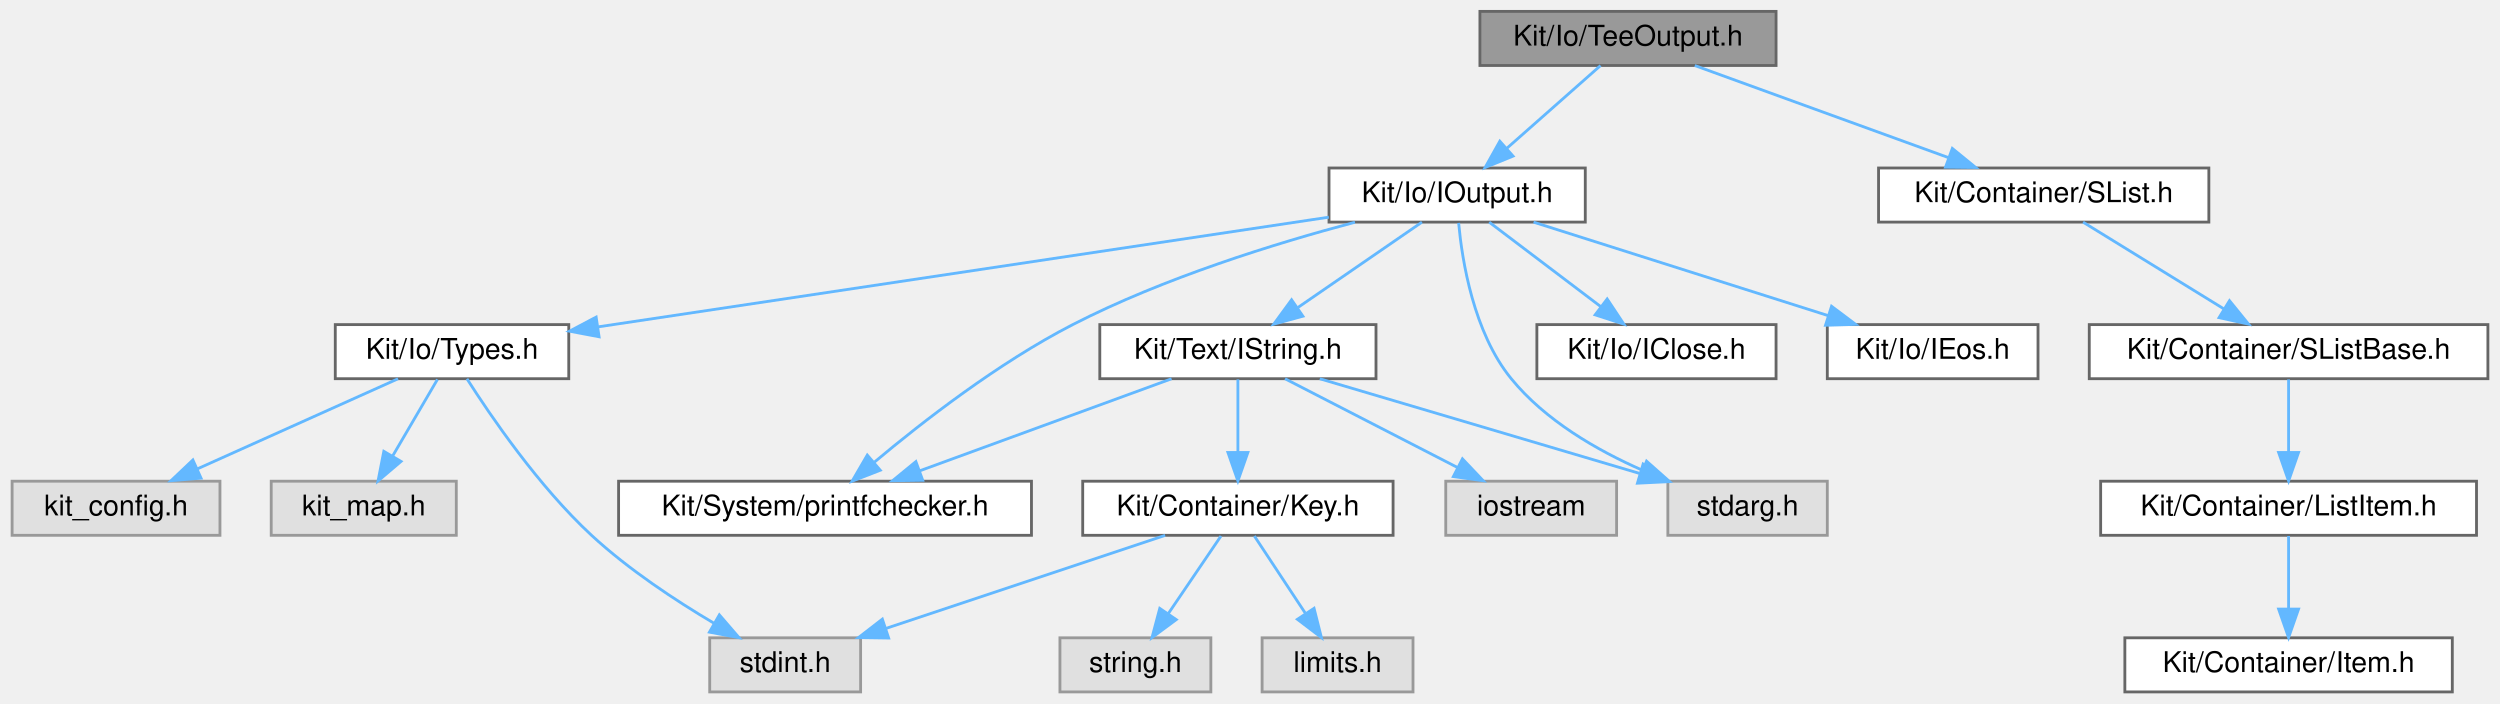
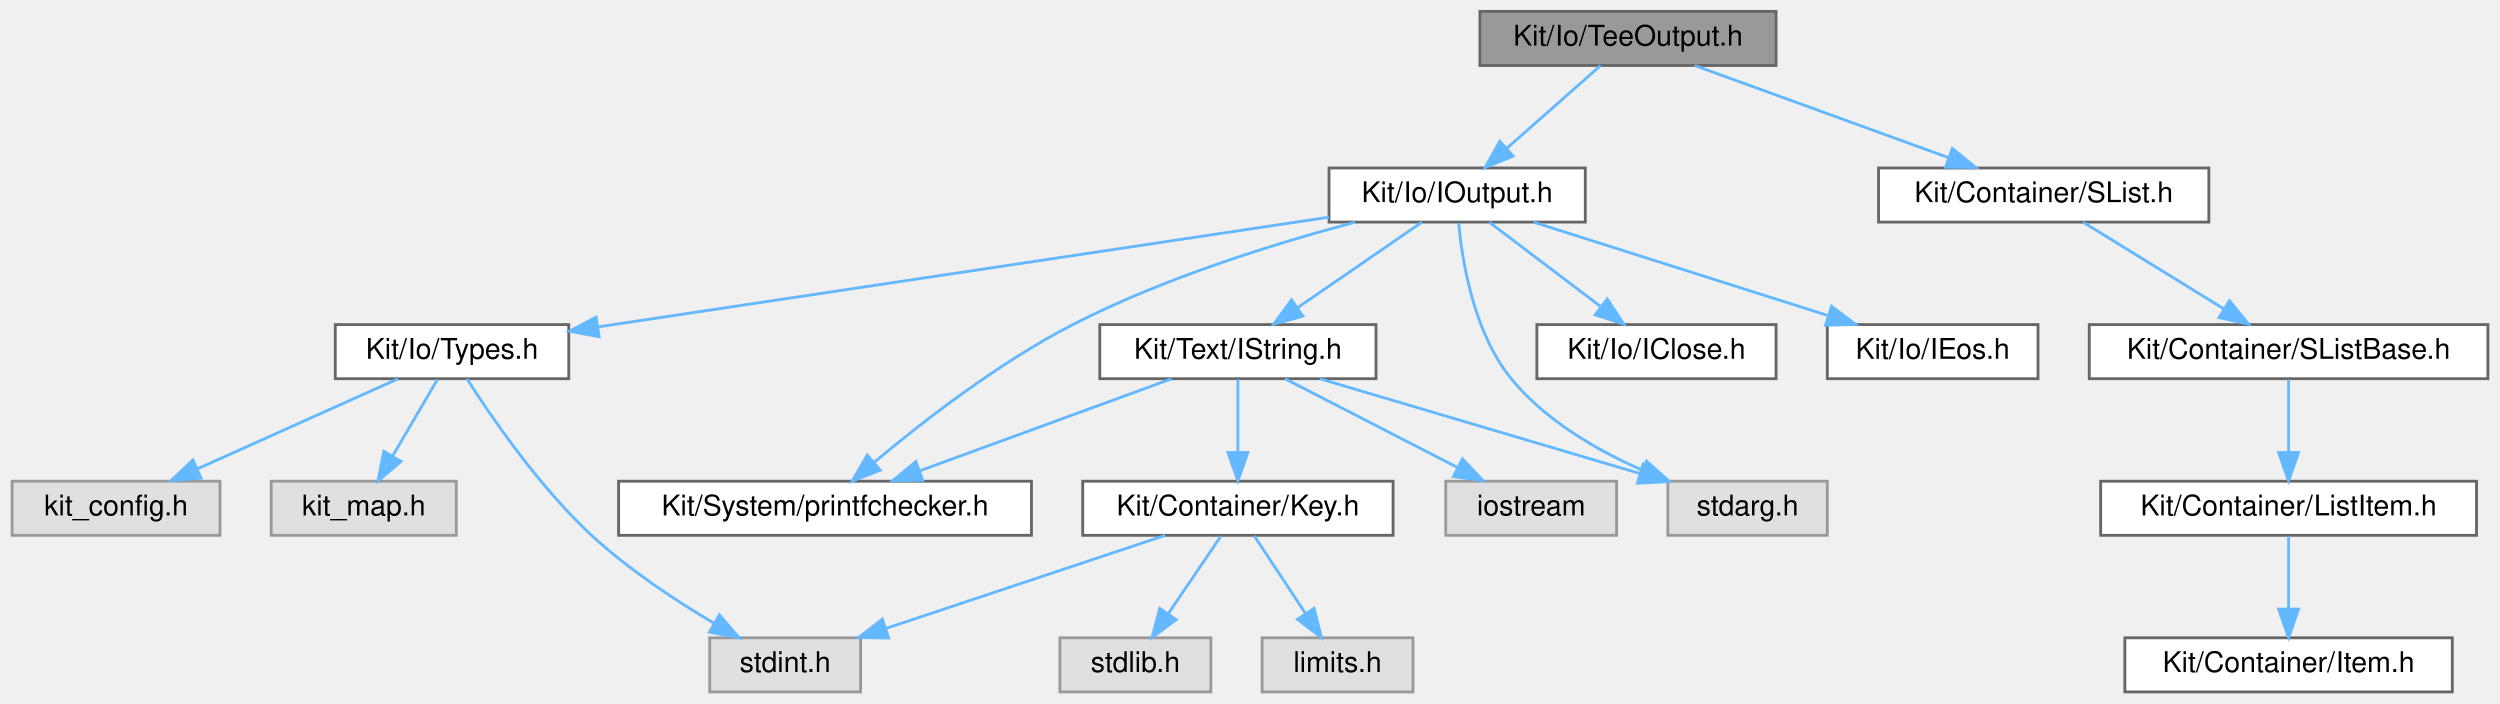
<svg xmlns="http://www.w3.org/2000/svg" xmlns:xlink="http://www.w3.org/1999/xlink" width="878pt" height="247pt" viewBox="0.00 0.00 877.50 247.00">
  <g id="graph0" class="graph" transform="scale(1 1) rotate(0) translate(4 243)">
    <g id="Node000001" class="node">
      <g id="a_Node000001">
        <a xlink:title=" ">
          <polygon fill="#999999" stroke="#666666" points="619.5,-239 515.5,-239 515.5,-220 619.5,-220 619.5,-239" />
          <text text-anchor="middle" x="567.5" y="-227" font-family="Helvetica,sans-Serif" font-size="10.00">Kit/Io/TeeOutput.h</text>
        </a>
      </g>
    </g>
    <g id="Node000002" class="node">
      <g id="a_Node000002">
        <a xlink:href="_i_output_8h.html" target="_top" xlink:title=" ">
          <polygon fill="white" stroke="#666666" points="552.5,-184 462.5,-184 462.5,-165 552.5,-165 552.5,-184" />
          <text text-anchor="middle" x="507.5" y="-172" font-family="Helvetica,sans-Serif" font-size="10.00">Kit/Io/IOutput.h</text>
        </a>
      </g>
    </g>
    <g id="edge1_Node000001_Node000002" class="edge">
      <g id="a_edge1_Node000001_Node000002">
        <a xlink:title=" ">
          <path fill="none" stroke="#63b8ff" d="M557.86,-219.98C548.99,-212.15 535.63,-200.34 524.89,-190.86" />
          <polygon fill="#63b8ff" stroke="#63b8ff" points="527.13,-188.17 517.32,-184.17 522.49,-193.41 527.13,-188.17" />
        </a>
      </g>
    </g>
    <g id="Node000016" class="node">
      <g id="a_Node000016">
        <a xlink:href="_s_list_8h.html" target="_top" xlink:title=" ">
          <polygon fill="white" stroke="#666666" points="771.5,-184 655.5,-184 655.5,-165 771.5,-165 771.5,-184" />
          <text text-anchor="middle" x="713.5" y="-172" font-family="Helvetica,sans-Serif" font-size="10.00">Kit/Container/SList.h</text>
        </a>
      </g>
    </g>
    <g id="edge18_Node000001_Node000016" class="edge">
      <g id="a_edge18_Node000001_Node000016">
        <a xlink:title=" ">
          <path fill="none" stroke="#63b8ff" d="M590.96,-219.98C615.08,-211.23 652.87,-197.51 680.1,-187.62" />
          <polygon fill="#63b8ff" stroke="#63b8ff" points="681.41,-190.87 689.62,-184.17 679.02,-184.29 681.41,-190.87" />
        </a>
      </g>
    </g>
    <g id="Node000003" class="node">
      <g id="a_Node000003">
        <a xlink:href="_types_8h.html" target="_top" xlink:title=" ">
          <polygon fill="white" stroke="#666666" points="195.5,-129 113.5,-129 113.5,-110 195.5,-110 195.5,-129" />
          <text text-anchor="middle" x="154.5" y="-117" font-family="Helvetica,sans-Serif" font-size="10.00">Kit/Io/Types.h</text>
        </a>
      </g>
    </g>
    <g id="edge2_Node000002_Node000003" class="edge">
      <g id="a_edge2_Node000002_Node000003">
        <a xlink:title=" ">
          <path fill="none" stroke="#63b8ff" d="M462.43,-166.73C396.76,-156.87 275.06,-138.6 205.95,-128.23" />
          <polygon fill="#63b8ff" stroke="#63b8ff" points="206.15,-124.72 195.74,-126.69 205.11,-131.64 206.15,-124.72" />
        </a>
      </g>
    </g>
    <g id="Node000007" class="node">
      <g id="a_Node000007">
        <a xlink:href="_i_string_8h.html" target="_top" xlink:title=" ">
          <polygon fill="white" stroke="#666666" points="479,-129 382,-129 382,-110 479,-110 479,-129" />
          <text text-anchor="middle" x="430.5" y="-117" font-family="Helvetica,sans-Serif" font-size="10.00">Kit/Text/IString.h</text>
        </a>
      </g>
    </g>
    <g id="edge6_Node000002_Node000007" class="edge">
      <g id="a_edge6_Node000002_Node000007">
        <a xlink:title=" ">
          <path fill="none" stroke="#63b8ff" d="M495.13,-164.98C483.41,-156.92 465.58,-144.65 451.61,-135.03" />
          <polygon fill="#63b8ff" stroke="#63b8ff" points="453.32,-131.96 443.1,-129.17 449.35,-137.72 453.32,-131.96" />
        </a>
      </g>
    </g>
    <g id="Node000011" class="node">
      <g id="a_Node000011">
        <a xlink:href="printfchecker_8h.html" target="_top" xlink:title="This file contains macro that enables the GCC (and Clang) compiler to validate printf flags with thei...">
          <polygon fill="white" stroke="#666666" points="358,-74 213,-74 213,-55 358,-55 358,-74" />
          <text text-anchor="middle" x="285.5" y="-62" font-family="Helvetica,sans-Serif" font-size="10.00">Kit/System/printfchecker.h</text>
        </a>
      </g>
    </g>
    <g id="edge16_Node000002_Node000011" class="edge">
      <g id="a_edge16_Node000002_Node000011">
        <a xlink:title=" ">
          <path fill="none" stroke="#63b8ff" d="M471.61,-164.95C443.68,-157.54 404.44,-145.4 372.5,-129 346.44,-115.61 319.69,-94.83 302.85,-80.71" />
          <polygon fill="#63b8ff" stroke="#63b8ff" points="304.89,-77.85 295.01,-74.01 300.34,-83.17 304.89,-77.85" />
        </a>
      </g>
    </g>
    <g id="Node000012" class="node">
      <g id="a_Node000012">
        <a xlink:title=" ">
          <polygon fill="#e0e0e0" stroke="#999999" points="637.5,-74 581.5,-74 581.5,-55 637.5,-55 637.5,-74" />
          <text text-anchor="middle" x="609.5" y="-62" font-family="Helvetica,sans-Serif" font-size="10.00">stdarg.h</text>
        </a>
      </g>
    </g>
    <g id="edge17_Node000002_Node000012" class="edge">
      <g id="a_edge17_Node000002_Node000012">
        <a xlink:title=" ">
          <path fill="none" stroke="#63b8ff" d="M508.02,-164.72C509.24,-151.47 513.25,-126.22 526.5,-110 538.43,-95.39 556.46,-84.91 572.67,-77.81" />
          <polygon fill="#63b8ff" stroke="#63b8ff" points="574.02,-81.04 581.95,-74.01 571.37,-74.56 574.02,-81.04" />
        </a>
      </g>
    </g>
    <g id="Node000014" class="node">
      <g id="a_Node000014">
        <a xlink:href="_io_2_i_close_8h.html" target="_top" xlink:title=" ">
          <polygon fill="white" stroke="#666666" points="619.5,-129 535.5,-129 535.5,-110 619.5,-110 619.5,-129" />
          <text text-anchor="middle" x="577.5" y="-117" font-family="Helvetica,sans-Serif" font-size="10.00">Kit/Io/IClose.h</text>
        </a>
      </g>
    </g>
    <g id="edge14_Node000002_Node000014" class="edge">
      <g id="a_edge14_Node000002_Node000014">
        <a xlink:title=" ">
          <path fill="none" stroke="#63b8ff" d="M518.75,-164.98C529.3,-157 545.3,-144.88 557.94,-135.31" />
          <polygon fill="#63b8ff" stroke="#63b8ff" points="560.19,-138 566.05,-129.17 555.96,-132.42 560.19,-138" />
        </a>
      </g>
    </g>
    <g id="Node000015" class="node">
      <g id="a_Node000015">
        <a xlink:href="_i_eos_8h.html" target="_top" xlink:title=" ">
          <polygon fill="white" stroke="#666666" points="711.5,-129 637.5,-129 637.5,-110 711.5,-110 711.5,-129" />
          <text text-anchor="middle" x="674.5" y="-117" font-family="Helvetica,sans-Serif" font-size="10.00">Kit/Io/IEos.h</text>
        </a>
      </g>
    </g>
    <g id="edge15_Node000002_Node000015" class="edge">
      <g id="a_edge15_Node000002_Node000015">
        <a xlink:title=" ">
          <path fill="none" stroke="#63b8ff" d="M534.33,-164.98C562.37,-156.09 606.55,-142.07 637.8,-132.15" />
          <polygon fill="#63b8ff" stroke="#63b8ff" points="638.99,-135.44 647.46,-129.08 636.87,-128.77 638.99,-135.44" />
        </a>
      </g>
    </g>
    <g id="Node000004" class="node">
      <g id="a_Node000004">
        <a xlink:title=" ">
          <polygon fill="#e0e0e0" stroke="#999999" points="73,-74 0,-74 0,-55 73,-55 73,-74" />
          <text text-anchor="middle" x="36.5" y="-62" font-family="Helvetica,sans-Serif" font-size="10.00">kit_config.h</text>
        </a>
      </g>
    </g>
    <g id="edge3_Node000003_Node000004" class="edge">
      <g id="a_edge3_Node000003_Node000004">
        <a xlink:title=" ">
          <path fill="none" stroke="#63b8ff" d="M135.54,-109.98C116.47,-101.42 86.84,-88.11 64.95,-78.28" />
          <polygon fill="#63b8ff" stroke="#63b8ff" points="66.36,-75.07 55.8,-74.17 63.49,-81.46 66.36,-75.07" />
        </a>
      </g>
    </g>
    <g id="Node000005" class="node">
      <g id="a_Node000005">
        <a xlink:title=" ">
          <polygon fill="#e0e0e0" stroke="#999999" points="156,-74 91,-74 91,-55 156,-55 156,-74" />
          <text text-anchor="middle" x="123.5" y="-62" font-family="Helvetica,sans-Serif" font-size="10.00">kit_map.h</text>
        </a>
      </g>
    </g>
    <g id="edge4_Node000003_Node000005" class="edge">
      <g id="a_edge4_Node000003_Node000005">
        <a xlink:title=" ">
          <path fill="none" stroke="#63b8ff" d="M149.38,-109.75C145.14,-102.49 138.97,-91.95 133.72,-82.98" />
          <polygon fill="#63b8ff" stroke="#63b8ff" points="136.59,-80.95 128.52,-74.09 130.55,-84.49 136.59,-80.95" />
        </a>
      </g>
    </g>
    <g id="Node000006" class="node">
      <g id="a_Node000006">
        <a xlink:title=" ">
          <polygon fill="#e0e0e0" stroke="#999999" points="298,-19 245,-19 245,0 298,0 298,-19" />
          <text text-anchor="middle" x="271.5" y="-7" font-family="Helvetica,sans-Serif" font-size="10.00">stdint.h</text>
        </a>
      </g>
    </g>
    <g id="edge5_Node000003_Node000006" class="edge">
      <g id="a_edge5_Node000003_Node000006">
        <a xlink:title=" ">
          <path fill="none" stroke="#63b8ff" d="M159.75,-109.96C167.98,-97.04 184.9,-72.21 203.5,-55 216.46,-43.01 232.99,-32.11 246.52,-24.1" />
          <polygon fill="#63b8ff" stroke="#63b8ff" points="248.39,-27.06 255.31,-19.04 244.9,-20.99 248.39,-27.06" />
        </a>
      </g>
    </g>
    <g id="Node000008" class="node">
      <g id="a_Node000008">
        <a xlink:href="_key_8h.html" target="_top" xlink:title=" ">
          <polygon fill="white" stroke="#666666" points="485,-74 376,-74 376,-55 485,-55 485,-74" />
          <text text-anchor="middle" x="430.5" y="-62" font-family="Helvetica,sans-Serif" font-size="10.00">Kit/Container/Key.h</text>
        </a>
      </g>
    </g>
    <g id="edge7_Node000007_Node000008" class="edge">
      <g id="a_edge7_Node000007_Node000008">
        <a xlink:title=" ">
          <path fill="none" stroke="#63b8ff" d="M430.5,-109.75C430.5,-102.8 430.5,-92.85 430.5,-84.13" />
          <polygon fill="#63b8ff" stroke="#63b8ff" points="434,-84.09 430.5,-74.09 427,-84.09 434,-84.09" />
        </a>
      </g>
    </g>
    <g id="edge11_Node000007_Node000011" class="edge">
      <g id="a_edge11_Node000007_Node000011">
        <a xlink:title=" ">
          <path fill="none" stroke="#63b8ff" d="M407.2,-109.98C383.25,-101.23 345.72,-87.51 318.67,-77.62" />
          <polygon fill="#63b8ff" stroke="#63b8ff" points="319.81,-74.32 309.22,-74.17 317.41,-80.89 319.81,-74.32" />
        </a>
      </g>
    </g>
    <g id="edge12_Node000007_Node000012" class="edge">
      <g id="a_edge12_Node000007_Node000012">
        <a xlink:title=" ">
          <path fill="none" stroke="#63b8ff" d="M459.26,-109.98C489.71,-100.97 537.92,-86.69 571.49,-76.75" />
          <polygon fill="#63b8ff" stroke="#63b8ff" points="572.81,-80.01 581.4,-73.82 570.82,-73.3 572.81,-80.01" />
        </a>
      </g>
    </g>
    <g id="Node000013" class="node">
      <g id="a_Node000013">
        <a xlink:title=" ">
          <polygon fill="#e0e0e0" stroke="#999999" points="563.5,-74 503.5,-74 503.5,-55 563.5,-55 563.5,-74" />
          <text text-anchor="middle" x="533.5" y="-62" font-family="Helvetica,sans-Serif" font-size="10.00">iostream</text>
        </a>
      </g>
    </g>
    <g id="edge13_Node000007_Node000013" class="edge">
      <g id="a_edge13_Node000007_Node000013">
        <a xlink:title=" ">
          <path fill="none" stroke="#63b8ff" d="M447.05,-109.98C463.39,-101.57 488.63,-88.59 507.63,-78.81" />
          <polygon fill="#63b8ff" stroke="#63b8ff" points="509.36,-81.86 516.65,-74.17 506.16,-75.63 509.36,-81.86" />
        </a>
      </g>
    </g>
    <g id="edge8_Node000008_Node000006" class="edge">
      <g id="a_edge8_Node000008_Node000006">
        <a xlink:title=" ">
          <path fill="none" stroke="#63b8ff" d="M404.95,-54.98C378.38,-46.13 336.56,-32.19 306.83,-22.28" />
          <polygon fill="#63b8ff" stroke="#63b8ff" points="307.84,-18.92 297.25,-19.08 305.63,-25.56 307.84,-18.92" />
        </a>
      </g>
    </g>
    <g id="Node000009" class="node">
      <g id="a_Node000009">
        <a xlink:title=" ">
          <polygon fill="#e0e0e0" stroke="#999999" points="421,-19 368,-19 368,0 421,0 421,-19" />
-           <text text-anchor="middle" x="394.5" y="-7" font-family="Helvetica,sans-Serif" font-size="10.00">string.h</text>
+           <text text-anchor="middle" x="394.5" y="-7" font-family="Helvetica,sans-Serif" font-size="10.00">stdlib.h</text>
        </a>
      </g>
    </g>
    <g id="edge9_Node000008_Node000009" class="edge">
      <g id="a_edge9_Node000008_Node000009">
        <a xlink:title=" ">
          <path fill="none" stroke="#63b8ff" d="M424.56,-54.75C419.52,-47.34 412.16,-36.5 405.99,-27.41" />
          <polygon fill="#63b8ff" stroke="#63b8ff" points="408.85,-25.39 400.33,-19.09 403.06,-29.33 408.85,-25.39" />
        </a>
      </g>
    </g>
    <g id="Node000010" class="node">
      <g id="a_Node000010">
        <a xlink:title=" ">
          <polygon fill="#e0e0e0" stroke="#999999" points="492,-19 439,-19 439,0 492,0 492,-19" />
          <text text-anchor="middle" x="465.5" y="-7" font-family="Helvetica,sans-Serif" font-size="10.00">limits.h</text>
        </a>
      </g>
    </g>
    <g id="edge10_Node000008_Node000010" class="edge">
      <g id="a_edge10_Node000008_Node000010">
        <a xlink:title=" ">
          <path fill="none" stroke="#63b8ff" d="M436.28,-54.75C441.12,-47.42 448.18,-36.73 454.14,-27.7" />
          <polygon fill="#63b8ff" stroke="#63b8ff" points="457.24,-29.36 459.83,-19.09 451.4,-25.5 457.24,-29.36" />
        </a>
      </g>
    </g>
    <g id="Node000017" class="node">
      <g id="a_Node000017">
        <a xlink:href="_s_list_base_8h.html" target="_top" xlink:title=" ">
          <polygon fill="white" stroke="#666666" points="869.5,-129 729.5,-129 729.5,-110 869.5,-110 869.5,-129" />
          <text text-anchor="middle" x="799.5" y="-117" font-family="Helvetica,sans-Serif" font-size="10.00">Kit/Container/SListBase.h</text>
        </a>
      </g>
    </g>
    <g id="edge19_Node000016_Node000017" class="edge">
      <g id="a_edge19_Node000016_Node000017">
        <a xlink:title=" ">
          <path fill="none" stroke="#63b8ff" d="M727.32,-164.98C740.65,-156.77 761.08,-144.18 776.81,-134.49" />
          <polygon fill="#63b8ff" stroke="#63b8ff" points="778.75,-137.4 785.43,-129.17 775.08,-131.44 778.75,-137.4" />
        </a>
      </g>
    </g>
    <g id="Node000018" class="node">
      <g id="a_Node000018">
        <a xlink:href="_list_item_8h.html" target="_top" xlink:title=" ">
          <polygon fill="white" stroke="#666666" points="865.5,-74 733.5,-74 733.5,-55 865.5,-55 865.5,-74" />
          <text text-anchor="middle" x="799.5" y="-62" font-family="Helvetica,sans-Serif" font-size="10.00">Kit/Container/ListItem.h</text>
        </a>
      </g>
    </g>
    <g id="edge20_Node000017_Node000018" class="edge">
      <g id="a_edge20_Node000017_Node000018">
        <a xlink:title=" ">
          <path fill="none" stroke="#63b8ff" d="M799.5,-109.75C799.5,-102.8 799.5,-92.85 799.5,-84.13" />
          <polygon fill="#63b8ff" stroke="#63b8ff" points="803,-84.09 799.5,-74.09 796,-84.09 803,-84.09" />
        </a>
      </g>
    </g>
    <g id="Node000019" class="node">
      <g id="a_Node000019">
        <a xlink:href="_item_8h.html" target="_top" xlink:title=" ">
          <polygon fill="white" stroke="#666666" points="857,-19 742,-19 742,0 857,0 857,-19" />
          <text text-anchor="middle" x="799.5" y="-7" font-family="Helvetica,sans-Serif" font-size="10.00">Kit/Container/Item.h</text>
        </a>
      </g>
    </g>
    <g id="edge21_Node000018_Node000019" class="edge">
      <g id="a_edge21_Node000018_Node000019">
        <a xlink:title=" ">
          <path fill="none" stroke="#63b8ff" d="M799.5,-54.75C799.5,-47.8 799.5,-37.85 799.5,-29.13" />
          <polygon fill="#63b8ff" stroke="#63b8ff" points="803,-29.09 799.5,-19.09 796,-29.09 803,-29.09" />
        </a>
      </g>
    </g>
  </g>
</svg>
